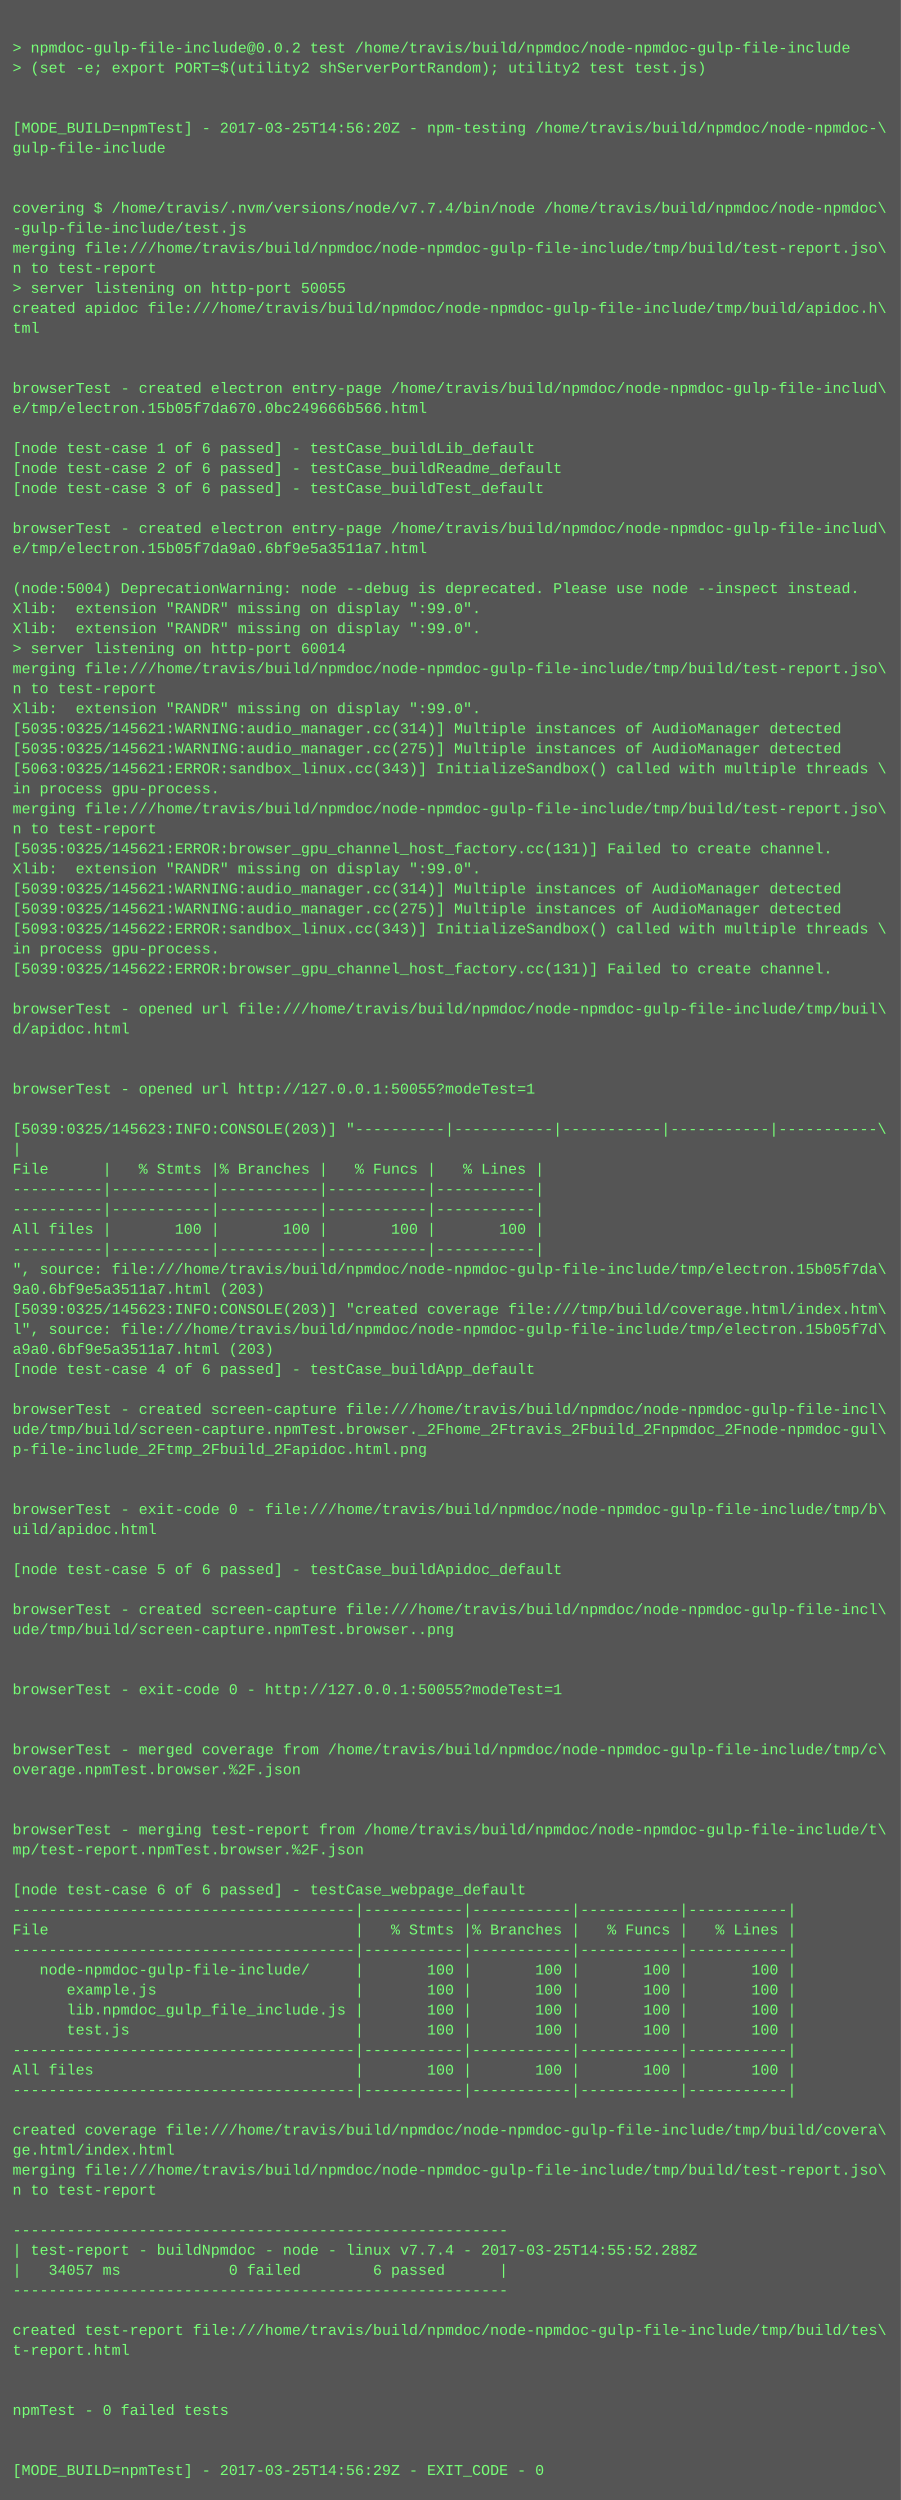
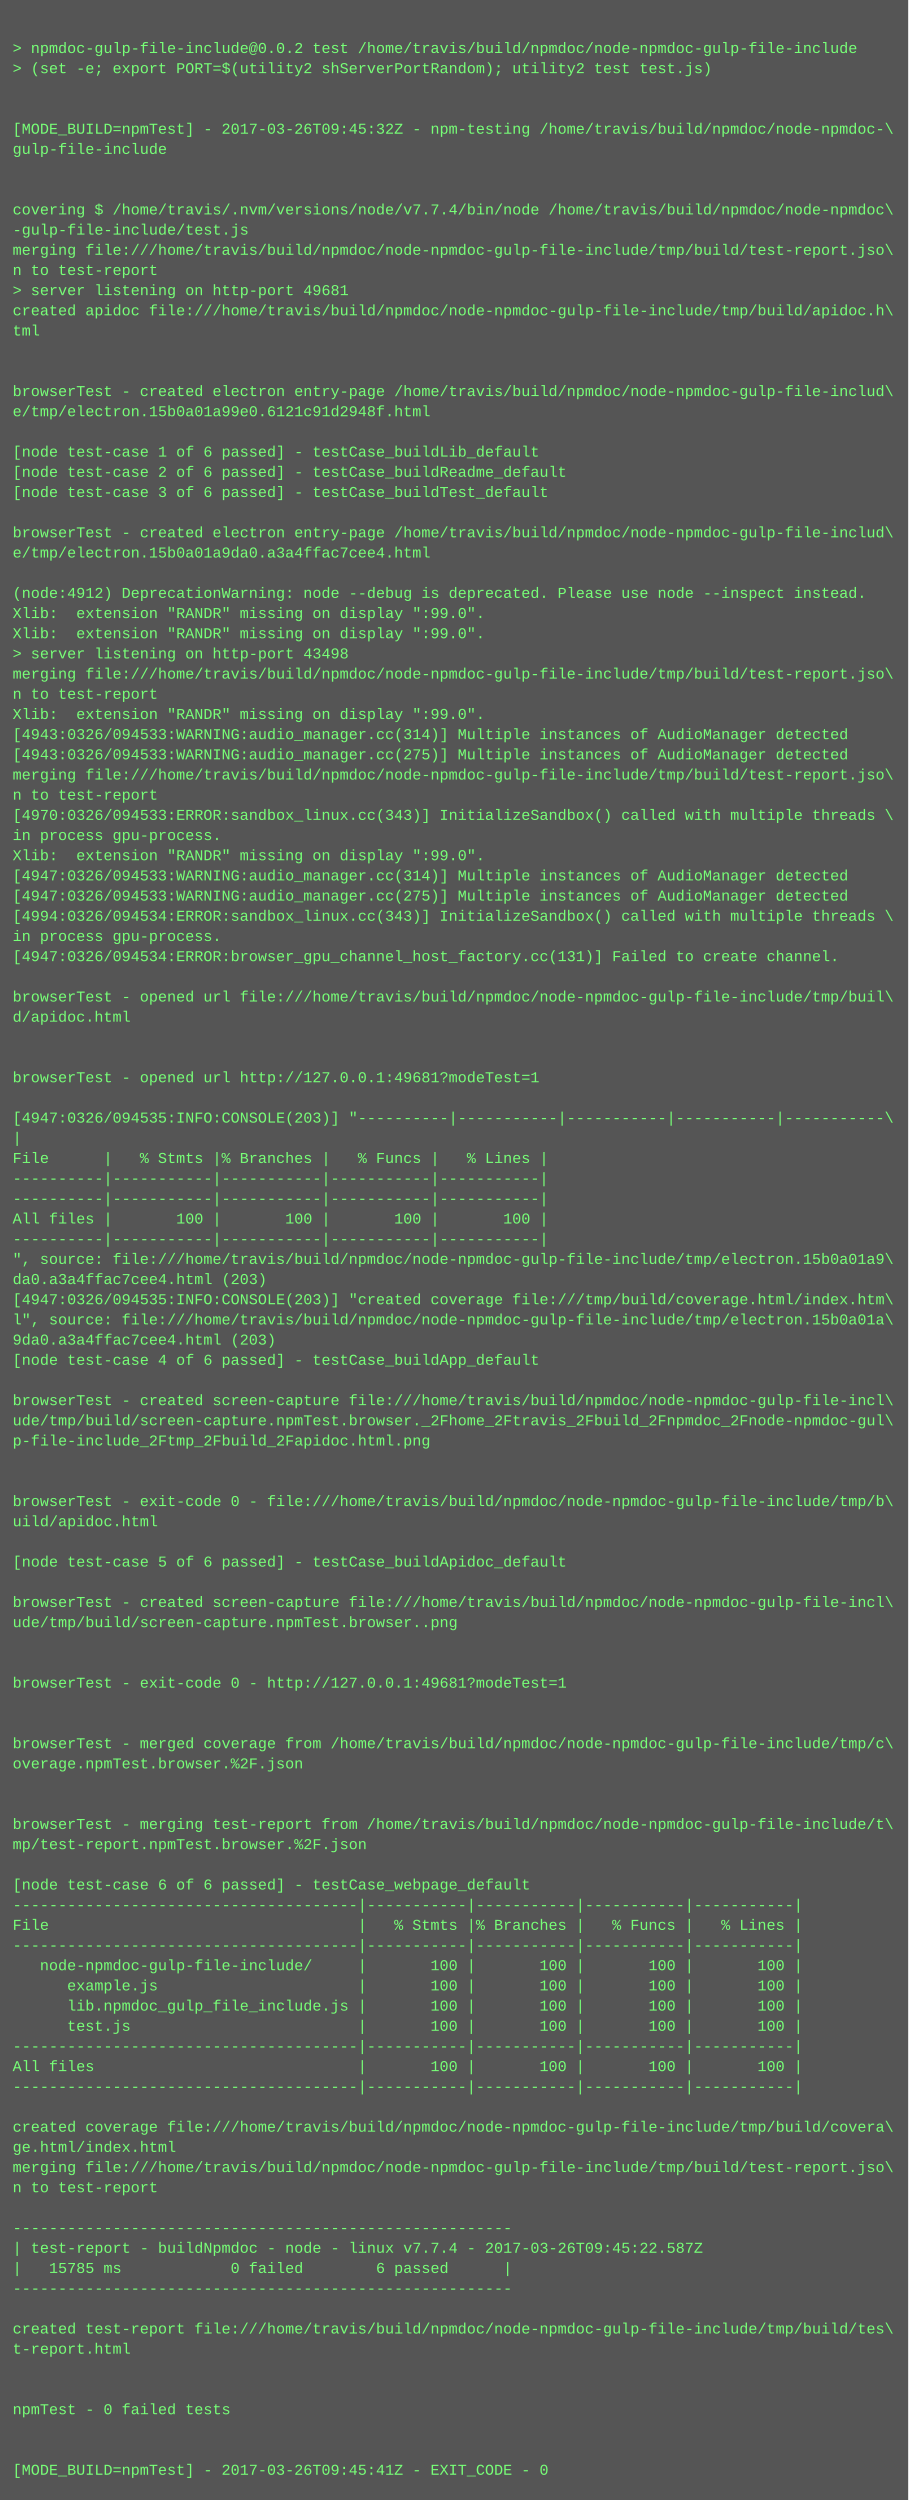
- <svg xmlns="http://www.w3.org/2000/svg" height="1998" width="720">
-   <rect height="1998" fill="#555" width="720" />
+ <svg xmlns="http://www.w3.org/2000/svg" height="1982" width="720">
+   <rect height="1982" fill="#555" width="720" />
  <text fill="#7f7" font-family="Courier New" font-size="12" xml:space="preserve">
    <tspan x="10" y="26" />
    <tspan x="10" y="42">&gt; npmdoc-gulp-file-include@0.0.2 test /home/travis/build/npmdoc/node-npmdoc-gulp-file-include</tspan>
    <tspan x="10" y="58">&gt; (set -e; export PORT=$(utility2 shServerPortRandom); utility2 test test.js)</tspan>
    <tspan x="10" y="74" />
    <tspan x="10" y="90" />
-     <tspan x="10" y="106">[MODE_BUILD=npmTest] - 2017-03-25T14:56:20Z - npm-testing /home/travis/build/npmdoc/node-npmdoc-\</tspan>
+     <tspan x="10" y="106">[MODE_BUILD=npmTest] - 2017-03-26T09:45:32Z - npm-testing /home/travis/build/npmdoc/node-npmdoc-\</tspan>
    <tspan x="10" y="122">gulp-file-include</tspan>
    <tspan x="10" y="138" />
    <tspan x="10" y="154" />
    <tspan x="10" y="170">covering $ /home/travis/.nvm/versions/node/v7.7.4/bin/node /home/travis/build/npmdoc/node-npmdoc\</tspan>
    <tspan x="10" y="186">-gulp-file-include/test.js</tspan>
    <tspan x="10" y="202">merging file:///home/travis/build/npmdoc/node-npmdoc-gulp-file-include/tmp/build/test-report.jso\</tspan>
    <tspan x="10" y="218">n to test-report</tspan>
-     <tspan x="10" y="234">&gt; server listening on http-port 50055</tspan>
+     <tspan x="10" y="234">&gt; server listening on http-port 49681</tspan>
    <tspan x="10" y="250">created apidoc file:///home/travis/build/npmdoc/node-npmdoc-gulp-file-include/tmp/build/apidoc.h\</tspan>
    <tspan x="10" y="266">tml</tspan>
    <tspan x="10" y="282" />
    <tspan x="10" y="298" />
    <tspan x="10" y="314">browserTest - created electron entry-page /home/travis/build/npmdoc/node-npmdoc-gulp-file-includ\</tspan>
-     <tspan x="10" y="330">e/tmp/electron.15b05f7da670.0bc249666b566.html</tspan>
+     <tspan x="10" y="330">e/tmp/electron.15b0a01a99e0.6121c91d2948f.html</tspan>
    <tspan x="10" y="346" />
    <tspan x="10" y="362">[node test-case 1 of 6 passed] - testCase_buildLib_default</tspan>
    <tspan x="10" y="378">[node test-case 2 of 6 passed] - testCase_buildReadme_default</tspan>
    <tspan x="10" y="394">[node test-case 3 of 6 passed] - testCase_buildTest_default</tspan>
    <tspan x="10" y="410" />
    <tspan x="10" y="426">browserTest - created electron entry-page /home/travis/build/npmdoc/node-npmdoc-gulp-file-includ\</tspan>
-     <tspan x="10" y="442">e/tmp/electron.15b05f7da9a0.6bf9e5a3511a7.html</tspan>
+     <tspan x="10" y="442">e/tmp/electron.15b0a01a9da0.a3a4ffac7cee4.html</tspan>
    <tspan x="10" y="458" />
-     <tspan x="10" y="474">(node:5004) DeprecationWarning: node --debug is deprecated. Please use node --inspect instead.</tspan>
+     <tspan x="10" y="474">(node:4912) DeprecationWarning: node --debug is deprecated. Please use node --inspect instead.</tspan>
    <tspan x="10" y="490">Xlib:  extension "RANDR" missing on display ":99.0".</tspan>
    <tspan x="10" y="506">Xlib:  extension "RANDR" missing on display ":99.0".</tspan>
-     <tspan x="10" y="522">&gt; server listening on http-port 60014</tspan>
+     <tspan x="10" y="522">&gt; server listening on http-port 43498</tspan>
    <tspan x="10" y="538">merging file:///home/travis/build/npmdoc/node-npmdoc-gulp-file-include/tmp/build/test-report.jso\</tspan>
    <tspan x="10" y="554">n to test-report</tspan>
    <tspan x="10" y="570">Xlib:  extension "RANDR" missing on display ":99.0".</tspan>
-     <tspan x="10" y="586">[5035:0325/145621:WARNING:audio_manager.cc(314)] Multiple instances of AudioManager detected</tspan>
-     <tspan x="10" y="602">[5035:0325/145621:WARNING:audio_manager.cc(275)] Multiple instances of AudioManager detected</tspan>
-     <tspan x="10" y="618">[5063:0325/145621:ERROR:sandbox_linux.cc(343)] InitializeSandbox() called with multiple threads \</tspan>
-     <tspan x="10" y="634">in process gpu-process. </tspan>
-     <tspan x="10" y="650">merging file:///home/travis/build/npmdoc/node-npmdoc-gulp-file-include/tmp/build/test-report.jso\</tspan>
-     <tspan x="10" y="666">n to test-report</tspan>
-     <tspan x="10" y="682">[5035:0325/145621:ERROR:browser_gpu_channel_host_factory.cc(131)] Failed to create channel.</tspan>
-     <tspan x="10" y="698">Xlib:  extension "RANDR" missing on display ":99.0".</tspan>
-     <tspan x="10" y="714">[5039:0325/145621:WARNING:audio_manager.cc(314)] Multiple instances of AudioManager detected</tspan>
-     <tspan x="10" y="730">[5039:0325/145621:WARNING:audio_manager.cc(275)] Multiple instances of AudioManager detected</tspan>
-     <tspan x="10" y="746">[5093:0325/145622:ERROR:sandbox_linux.cc(343)] InitializeSandbox() called with multiple threads \</tspan>
-     <tspan x="10" y="762">in process gpu-process. </tspan>
-     <tspan x="10" y="778">[5039:0325/145622:ERROR:browser_gpu_channel_host_factory.cc(131)] Failed to create channel.</tspan>
-     <tspan x="10" y="794" />
-     <tspan x="10" y="810">browserTest - opened url file:///home/travis/build/npmdoc/node-npmdoc-gulp-file-include/tmp/buil\</tspan>
-     <tspan x="10" y="826">d/apidoc.html</tspan>
+     <tspan x="10" y="586">[4943:0326/094533:WARNING:audio_manager.cc(314)] Multiple instances of AudioManager detected</tspan>
+     <tspan x="10" y="602">[4943:0326/094533:WARNING:audio_manager.cc(275)] Multiple instances of AudioManager detected</tspan>
+     <tspan x="10" y="618">merging file:///home/travis/build/npmdoc/node-npmdoc-gulp-file-include/tmp/build/test-report.jso\</tspan>
+     <tspan x="10" y="634">n to test-report</tspan>
+     <tspan x="10" y="650">[4970:0326/094533:ERROR:sandbox_linux.cc(343)] InitializeSandbox() called with multiple threads \</tspan>
+     <tspan x="10" y="666">in process gpu-process. </tspan>
+     <tspan x="10" y="682">Xlib:  extension "RANDR" missing on display ":99.0".</tspan>
+     <tspan x="10" y="698">[4947:0326/094533:WARNING:audio_manager.cc(314)] Multiple instances of AudioManager detected</tspan>
+     <tspan x="10" y="714">[4947:0326/094533:WARNING:audio_manager.cc(275)] Multiple instances of AudioManager detected</tspan>
+     <tspan x="10" y="730">[4994:0326/094534:ERROR:sandbox_linux.cc(343)] InitializeSandbox() called with multiple threads \</tspan>
+     <tspan x="10" y="746">in process gpu-process. </tspan>
+     <tspan x="10" y="762">[4947:0326/094534:ERROR:browser_gpu_channel_host_factory.cc(131)] Failed to create channel.</tspan>
+     <tspan x="10" y="778" />
+     <tspan x="10" y="794">browserTest - opened url file:///home/travis/build/npmdoc/node-npmdoc-gulp-file-include/tmp/buil\</tspan>
+     <tspan x="10" y="810">d/apidoc.html</tspan>
+     <tspan x="10" y="826" />
    <tspan x="10" y="842" />
-     <tspan x="10" y="858" />
-     <tspan x="10" y="874">browserTest - opened url http://127.0.0.1:50055?modeTest=1</tspan>
-     <tspan x="10" y="890" />
-     <tspan x="10" y="906">[5039:0325/145623:INFO:CONSOLE(203)] "----------|-----------|-----------|-----------|-----------\</tspan>
-     <tspan x="10" y="922">|</tspan>
-     <tspan x="10" y="938">File      |   % Stmts |% Branches |   % Funcs |   % Lines |</tspan>
+     <tspan x="10" y="858">browserTest - opened url http://127.0.0.1:49681?modeTest=1</tspan>
+     <tspan x="10" y="874" />
+     <tspan x="10" y="890">[4947:0326/094535:INFO:CONSOLE(203)] "----------|-----------|-----------|-----------|-----------\</tspan>
+     <tspan x="10" y="906">|</tspan>
+     <tspan x="10" y="922">File      |   % Stmts |% Branches |   % Funcs |   % Lines |</tspan>
+     <tspan x="10" y="938">----------|-----------|-----------|-----------|-----------|</tspan>
    <tspan x="10" y="954">----------|-----------|-----------|-----------|-----------|</tspan>
-     <tspan x="10" y="970">----------|-----------|-----------|-----------|-----------|</tspan>
-     <tspan x="10" y="986">All files |       100 |       100 |       100 |       100 |</tspan>
-     <tspan x="10" y="1002">----------|-----------|-----------|-----------|-----------|</tspan>
-     <tspan x="10" y="1018">", source: file:///home/travis/build/npmdoc/node-npmdoc-gulp-file-include/tmp/electron.15b05f7da\</tspan>
-     <tspan x="10" y="1034">9a0.6bf9e5a3511a7.html (203)</tspan>
-     <tspan x="10" y="1050">[5039:0325/145623:INFO:CONSOLE(203)] "created coverage file:///tmp/build/coverage.html/index.htm\</tspan>
-     <tspan x="10" y="1066">l", source: file:///home/travis/build/npmdoc/node-npmdoc-gulp-file-include/tmp/electron.15b05f7d\</tspan>
-     <tspan x="10" y="1082">a9a0.6bf9e5a3511a7.html (203)</tspan>
-     <tspan x="10" y="1098">[node test-case 4 of 6 passed] - testCase_buildApp_default</tspan>
-     <tspan x="10" y="1114" />
-     <tspan x="10" y="1130">browserTest - created screen-capture file:///home/travis/build/npmdoc/node-npmdoc-gulp-file-incl\</tspan>
-     <tspan x="10" y="1146">ude/tmp/build/screen-capture.npmTest.browser._2Fhome_2Ftravis_2Fbuild_2Fnpmdoc_2Fnode-npmdoc-gul\</tspan>
-     <tspan x="10" y="1162">p-file-include_2Ftmp_2Fbuild_2Fapidoc.html.png</tspan>
+     <tspan x="10" y="970">All files |       100 |       100 |       100 |       100 |</tspan>
+     <tspan x="10" y="986">----------|-----------|-----------|-----------|-----------|</tspan>
+     <tspan x="10" y="1002">", source: file:///home/travis/build/npmdoc/node-npmdoc-gulp-file-include/tmp/electron.15b0a01a9\</tspan>
+     <tspan x="10" y="1018">da0.a3a4ffac7cee4.html (203)</tspan>
+     <tspan x="10" y="1034">[4947:0326/094535:INFO:CONSOLE(203)] "created coverage file:///tmp/build/coverage.html/index.htm\</tspan>
+     <tspan x="10" y="1050">l", source: file:///home/travis/build/npmdoc/node-npmdoc-gulp-file-include/tmp/electron.15b0a01a\</tspan>
+     <tspan x="10" y="1066">9da0.a3a4ffac7cee4.html (203)</tspan>
+     <tspan x="10" y="1082">[node test-case 4 of 6 passed] - testCase_buildApp_default</tspan>
+     <tspan x="10" y="1098" />
+     <tspan x="10" y="1114">browserTest - created screen-capture file:///home/travis/build/npmdoc/node-npmdoc-gulp-file-incl\</tspan>
+     <tspan x="10" y="1130">ude/tmp/build/screen-capture.npmTest.browser._2Fhome_2Ftravis_2Fbuild_2Fnpmdoc_2Fnode-npmdoc-gul\</tspan>
+     <tspan x="10" y="1146">p-file-include_2Ftmp_2Fbuild_2Fapidoc.html.png</tspan>
+     <tspan x="10" y="1162" />
    <tspan x="10" y="1178" />
-     <tspan x="10" y="1194" />
-     <tspan x="10" y="1210">browserTest - exit-code 0 - file:///home/travis/build/npmdoc/node-npmdoc-gulp-file-include/tmp/b\</tspan>
-     <tspan x="10" y="1226">uild/apidoc.html</tspan>
-     <tspan x="10" y="1242" />
-     <tspan x="10" y="1258">[node test-case 5 of 6 passed] - testCase_buildApidoc_default</tspan>
-     <tspan x="10" y="1274" />
-     <tspan x="10" y="1290">browserTest - created screen-capture file:///home/travis/build/npmdoc/node-npmdoc-gulp-file-incl\</tspan>
-     <tspan x="10" y="1306">ude/tmp/build/screen-capture.npmTest.browser..png</tspan>
+     <tspan x="10" y="1194">browserTest - exit-code 0 - file:///home/travis/build/npmdoc/node-npmdoc-gulp-file-include/tmp/b\</tspan>
+     <tspan x="10" y="1210">uild/apidoc.html</tspan>
+     <tspan x="10" y="1226" />
+     <tspan x="10" y="1242">[node test-case 5 of 6 passed] - testCase_buildApidoc_default</tspan>
+     <tspan x="10" y="1258" />
+     <tspan x="10" y="1274">browserTest - created screen-capture file:///home/travis/build/npmdoc/node-npmdoc-gulp-file-incl\</tspan>
+     <tspan x="10" y="1290">ude/tmp/build/screen-capture.npmTest.browser..png</tspan>
+     <tspan x="10" y="1306" />
    <tspan x="10" y="1322" />
-     <tspan x="10" y="1338" />
-     <tspan x="10" y="1354">browserTest - exit-code 0 - http://127.0.0.1:50055?modeTest=1</tspan>
+     <tspan x="10" y="1338">browserTest - exit-code 0 - http://127.0.0.1:49681?modeTest=1</tspan>
+     <tspan x="10" y="1354" />
    <tspan x="10" y="1370" />
-     <tspan x="10" y="1386" />
-     <tspan x="10" y="1402">browserTest - merged coverage from /home/travis/build/npmdoc/node-npmdoc-gulp-file-include/tmp/c\</tspan>
-     <tspan x="10" y="1418">overage.npmTest.browser.%2F.json</tspan>
+     <tspan x="10" y="1386">browserTest - merged coverage from /home/travis/build/npmdoc/node-npmdoc-gulp-file-include/tmp/c\</tspan>
+     <tspan x="10" y="1402">overage.npmTest.browser.%2F.json</tspan>
+     <tspan x="10" y="1418" />
    <tspan x="10" y="1434" />
-     <tspan x="10" y="1450" />
-     <tspan x="10" y="1466">browserTest - merging test-report from /home/travis/build/npmdoc/node-npmdoc-gulp-file-include/t\</tspan>
-     <tspan x="10" y="1482">mp/test-report.npmTest.browser.%2F.json</tspan>
-     <tspan x="10" y="1498" />
-     <tspan x="10" y="1514">[node test-case 6 of 6 passed] - testCase_webpage_default</tspan>
-     <tspan x="10" y="1530">--------------------------------------|-----------|-----------|-----------|-----------|</tspan>
-     <tspan x="10" y="1546">File                                  |   % Stmts |% Branches |   % Funcs |   % Lines |</tspan>
-     <tspan x="10" y="1562">--------------------------------------|-----------|-----------|-----------|-----------|</tspan>
-     <tspan x="10" y="1578">   node-npmdoc-gulp-file-include/     |       100 |       100 |       100 |       100 |</tspan>
-     <tspan x="10" y="1594">      example.js                      |       100 |       100 |       100 |       100 |</tspan>
-     <tspan x="10" y="1610">      lib.npmdoc_gulp_file_include.js |       100 |       100 |       100 |       100 |</tspan>
-     <tspan x="10" y="1626">      test.js                         |       100 |       100 |       100 |       100 |</tspan>
-     <tspan x="10" y="1642">--------------------------------------|-----------|-----------|-----------|-----------|</tspan>
-     <tspan x="10" y="1658">All files                             |       100 |       100 |       100 |       100 |</tspan>
-     <tspan x="10" y="1674">--------------------------------------|-----------|-----------|-----------|-----------|</tspan>
-     <tspan x="10" y="1690" />
-     <tspan x="10" y="1706">created coverage file:///home/travis/build/npmdoc/node-npmdoc-gulp-file-include/tmp/build/covera\</tspan>
-     <tspan x="10" y="1722">ge.html/index.html</tspan>
-     <tspan x="10" y="1738">merging file:///home/travis/build/npmdoc/node-npmdoc-gulp-file-include/tmp/build/test-report.jso\</tspan>
-     <tspan x="10" y="1754">n to test-report</tspan>
-     <tspan x="10" y="1770" />
-     <tspan x="10" y="1786">-------------------------------------------------------</tspan>
-     <tspan x="10" y="1802">| test-report - buildNpmdoc - node - linux v7.7.4 - 2017-03-25T14:55:52.288Z</tspan>
-     <tspan x="10" y="1818">|   34057 ms            0 failed        6 passed      |</tspan>
-     <tspan x="10" y="1834">-------------------------------------------------------</tspan>
-     <tspan x="10" y="1850" />
-     <tspan x="10" y="1866">created test-report file:///home/travis/build/npmdoc/node-npmdoc-gulp-file-include/tmp/build/tes\</tspan>
-     <tspan x="10" y="1882">t-report.html</tspan>
+     <tspan x="10" y="1450">browserTest - merging test-report from /home/travis/build/npmdoc/node-npmdoc-gulp-file-include/t\</tspan>
+     <tspan x="10" y="1466">mp/test-report.npmTest.browser.%2F.json</tspan>
+     <tspan x="10" y="1482" />
+     <tspan x="10" y="1498">[node test-case 6 of 6 passed] - testCase_webpage_default</tspan>
+     <tspan x="10" y="1514">--------------------------------------|-----------|-----------|-----------|-----------|</tspan>
+     <tspan x="10" y="1530">File                                  |   % Stmts |% Branches |   % Funcs |   % Lines |</tspan>
+     <tspan x="10" y="1546">--------------------------------------|-----------|-----------|-----------|-----------|</tspan>
+     <tspan x="10" y="1562">   node-npmdoc-gulp-file-include/     |       100 |       100 |       100 |       100 |</tspan>
+     <tspan x="10" y="1578">      example.js                      |       100 |       100 |       100 |       100 |</tspan>
+     <tspan x="10" y="1594">      lib.npmdoc_gulp_file_include.js |       100 |       100 |       100 |       100 |</tspan>
+     <tspan x="10" y="1610">      test.js                         |       100 |       100 |       100 |       100 |</tspan>
+     <tspan x="10" y="1626">--------------------------------------|-----------|-----------|-----------|-----------|</tspan>
+     <tspan x="10" y="1642">All files                             |       100 |       100 |       100 |       100 |</tspan>
+     <tspan x="10" y="1658">--------------------------------------|-----------|-----------|-----------|-----------|</tspan>
+     <tspan x="10" y="1674" />
+     <tspan x="10" y="1690">created coverage file:///home/travis/build/npmdoc/node-npmdoc-gulp-file-include/tmp/build/covera\</tspan>
+     <tspan x="10" y="1706">ge.html/index.html</tspan>
+     <tspan x="10" y="1722">merging file:///home/travis/build/npmdoc/node-npmdoc-gulp-file-include/tmp/build/test-report.jso\</tspan>
+     <tspan x="10" y="1738">n to test-report</tspan>
+     <tspan x="10" y="1754" />
+     <tspan x="10" y="1770">-------------------------------------------------------</tspan>
+     <tspan x="10" y="1786">| test-report - buildNpmdoc - node - linux v7.7.4 - 2017-03-26T09:45:22.587Z</tspan>
+     <tspan x="10" y="1802">|   15785 ms            0 failed        6 passed      |</tspan>
+     <tspan x="10" y="1818">-------------------------------------------------------</tspan>
+     <tspan x="10" y="1834" />
+     <tspan x="10" y="1850">created test-report file:///home/travis/build/npmdoc/node-npmdoc-gulp-file-include/tmp/build/tes\</tspan>
+     <tspan x="10" y="1866">t-report.html</tspan>
+     <tspan x="10" y="1882" />
    <tspan x="10" y="1898" />
-     <tspan x="10" y="1914" />
-     <tspan x="10" y="1930">npmTest - 0 failed tests</tspan>
+     <tspan x="10" y="1914">npmTest - 0 failed tests</tspan>
+     <tspan x="10" y="1930" />
    <tspan x="10" y="1946" />
-     <tspan x="10" y="1962" />
-     <tspan x="10" y="1978">[MODE_BUILD=npmTest] - 2017-03-25T14:56:29Z - EXIT_CODE - 0</tspan>
+     <tspan x="10" y="1962">[MODE_BUILD=npmTest] - 2017-03-26T09:45:41Z - EXIT_CODE - 0</tspan>
  </text>
</svg>
